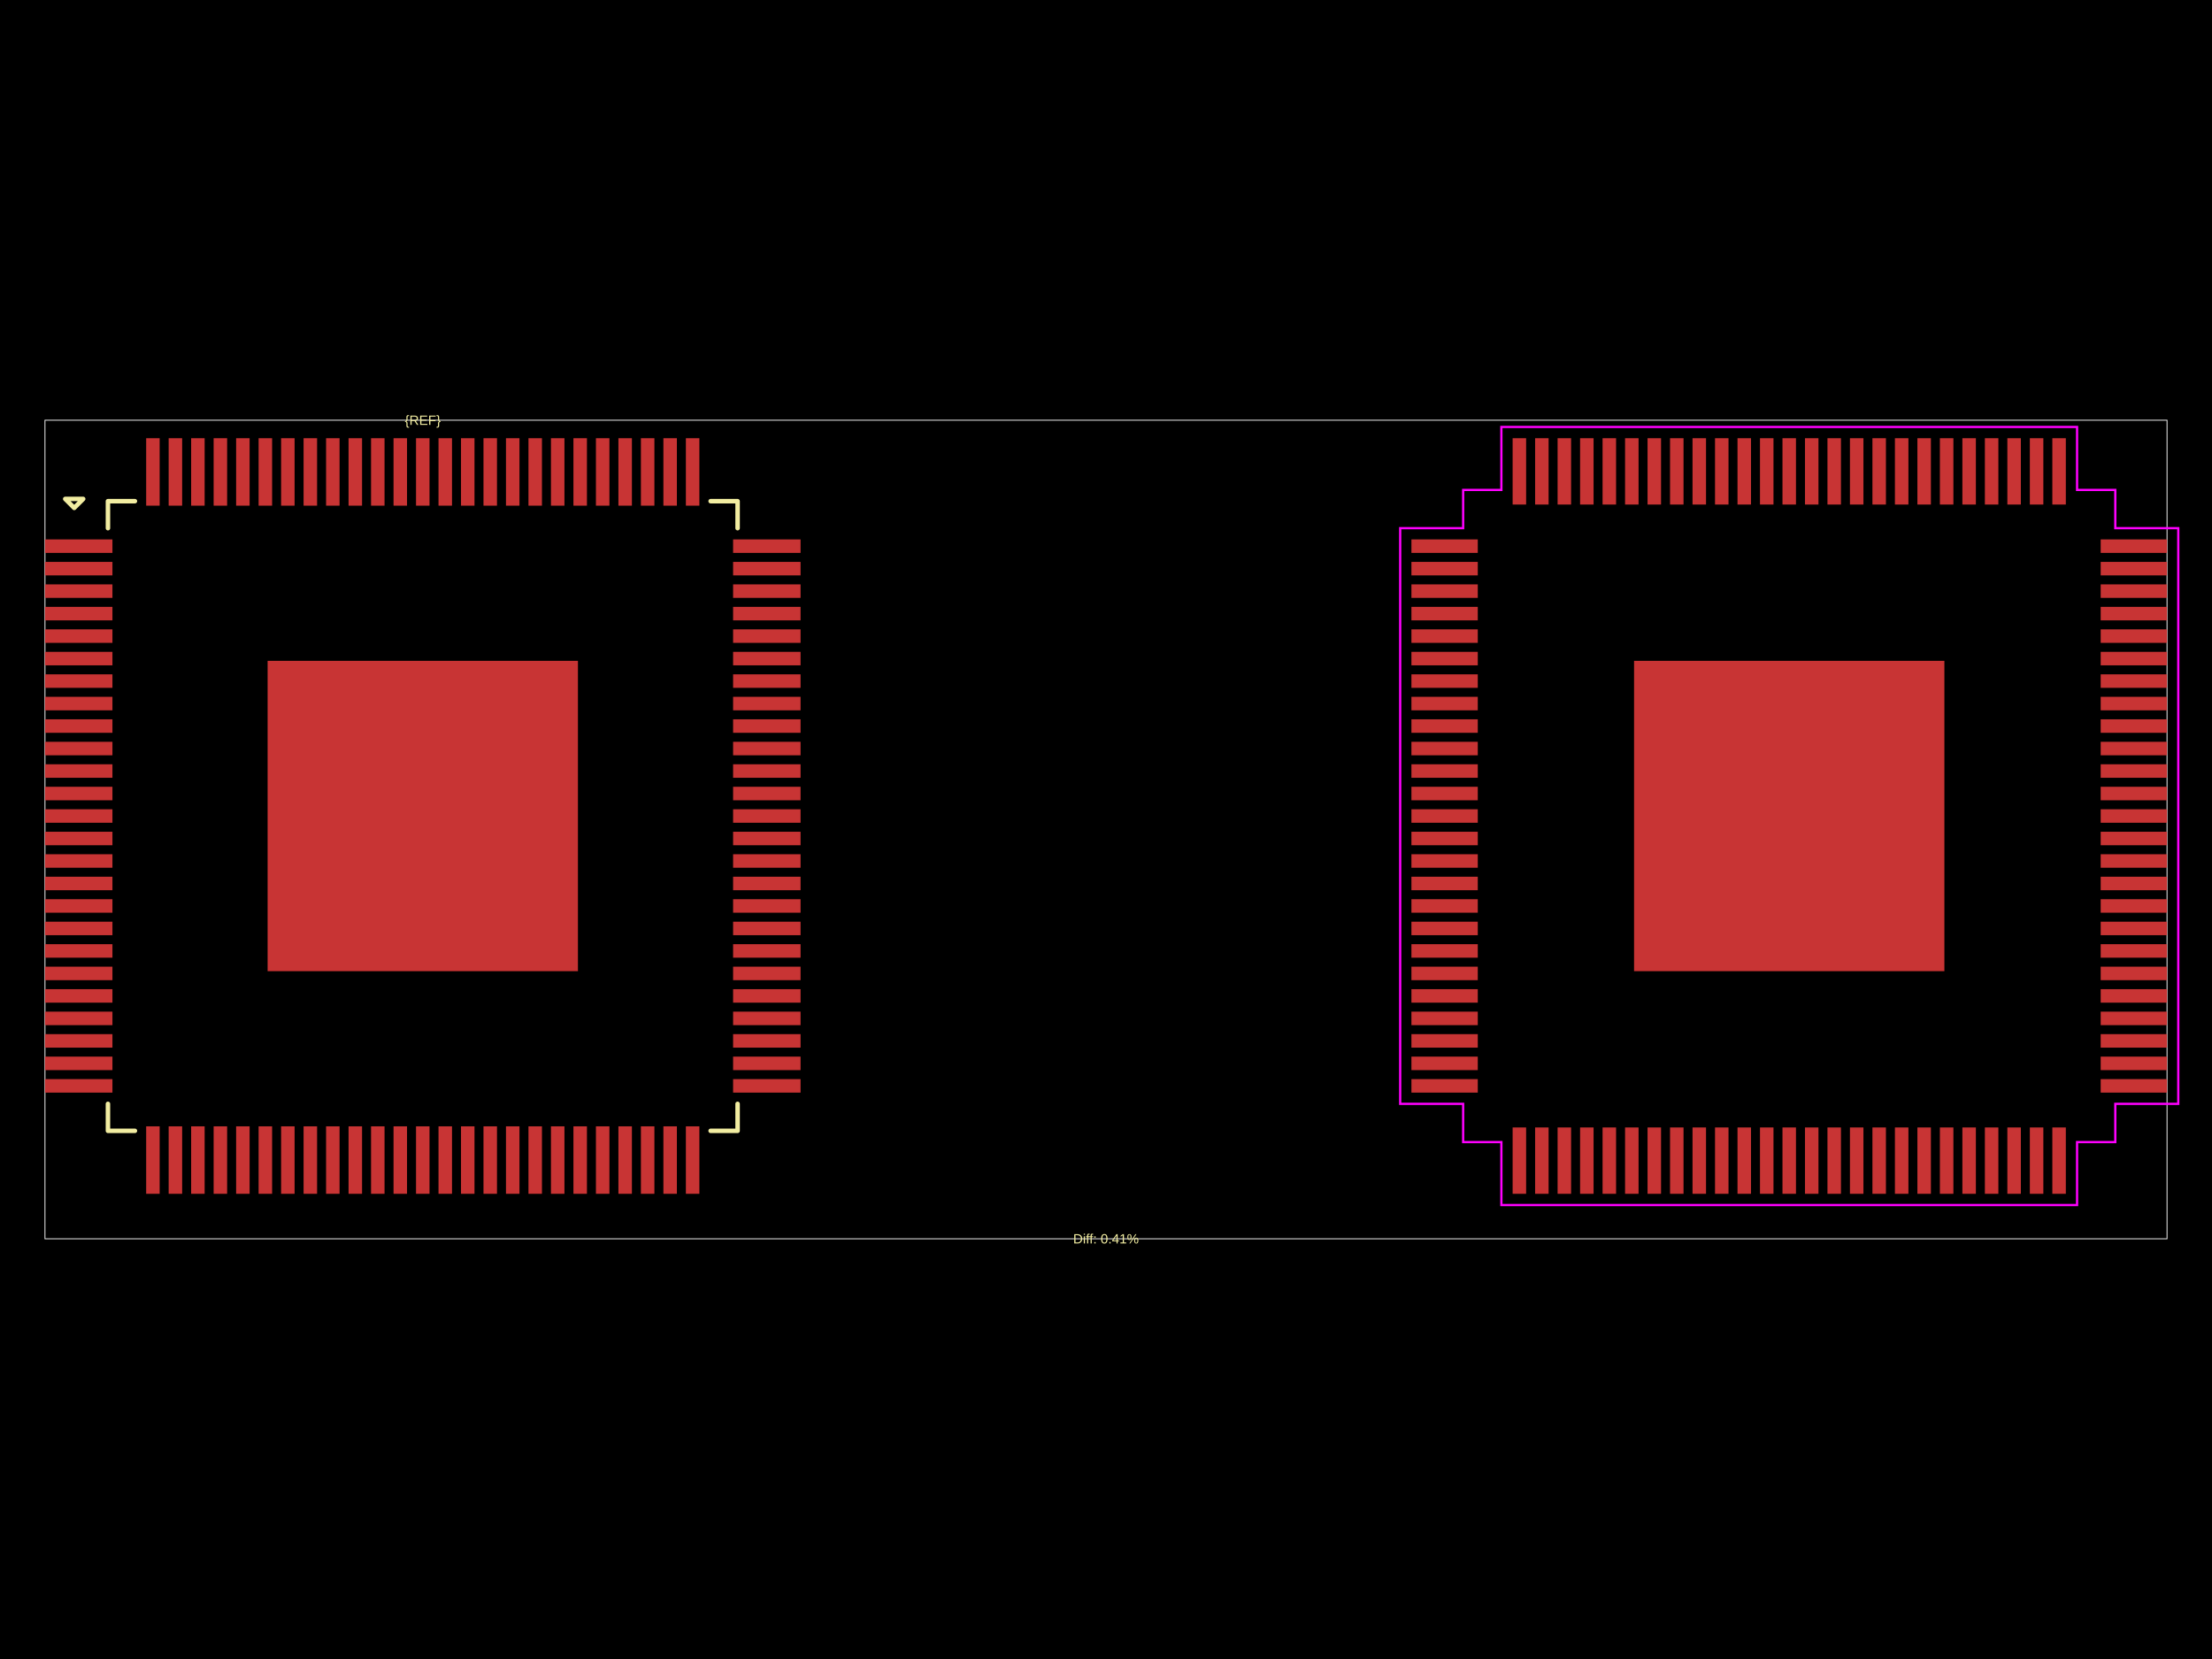
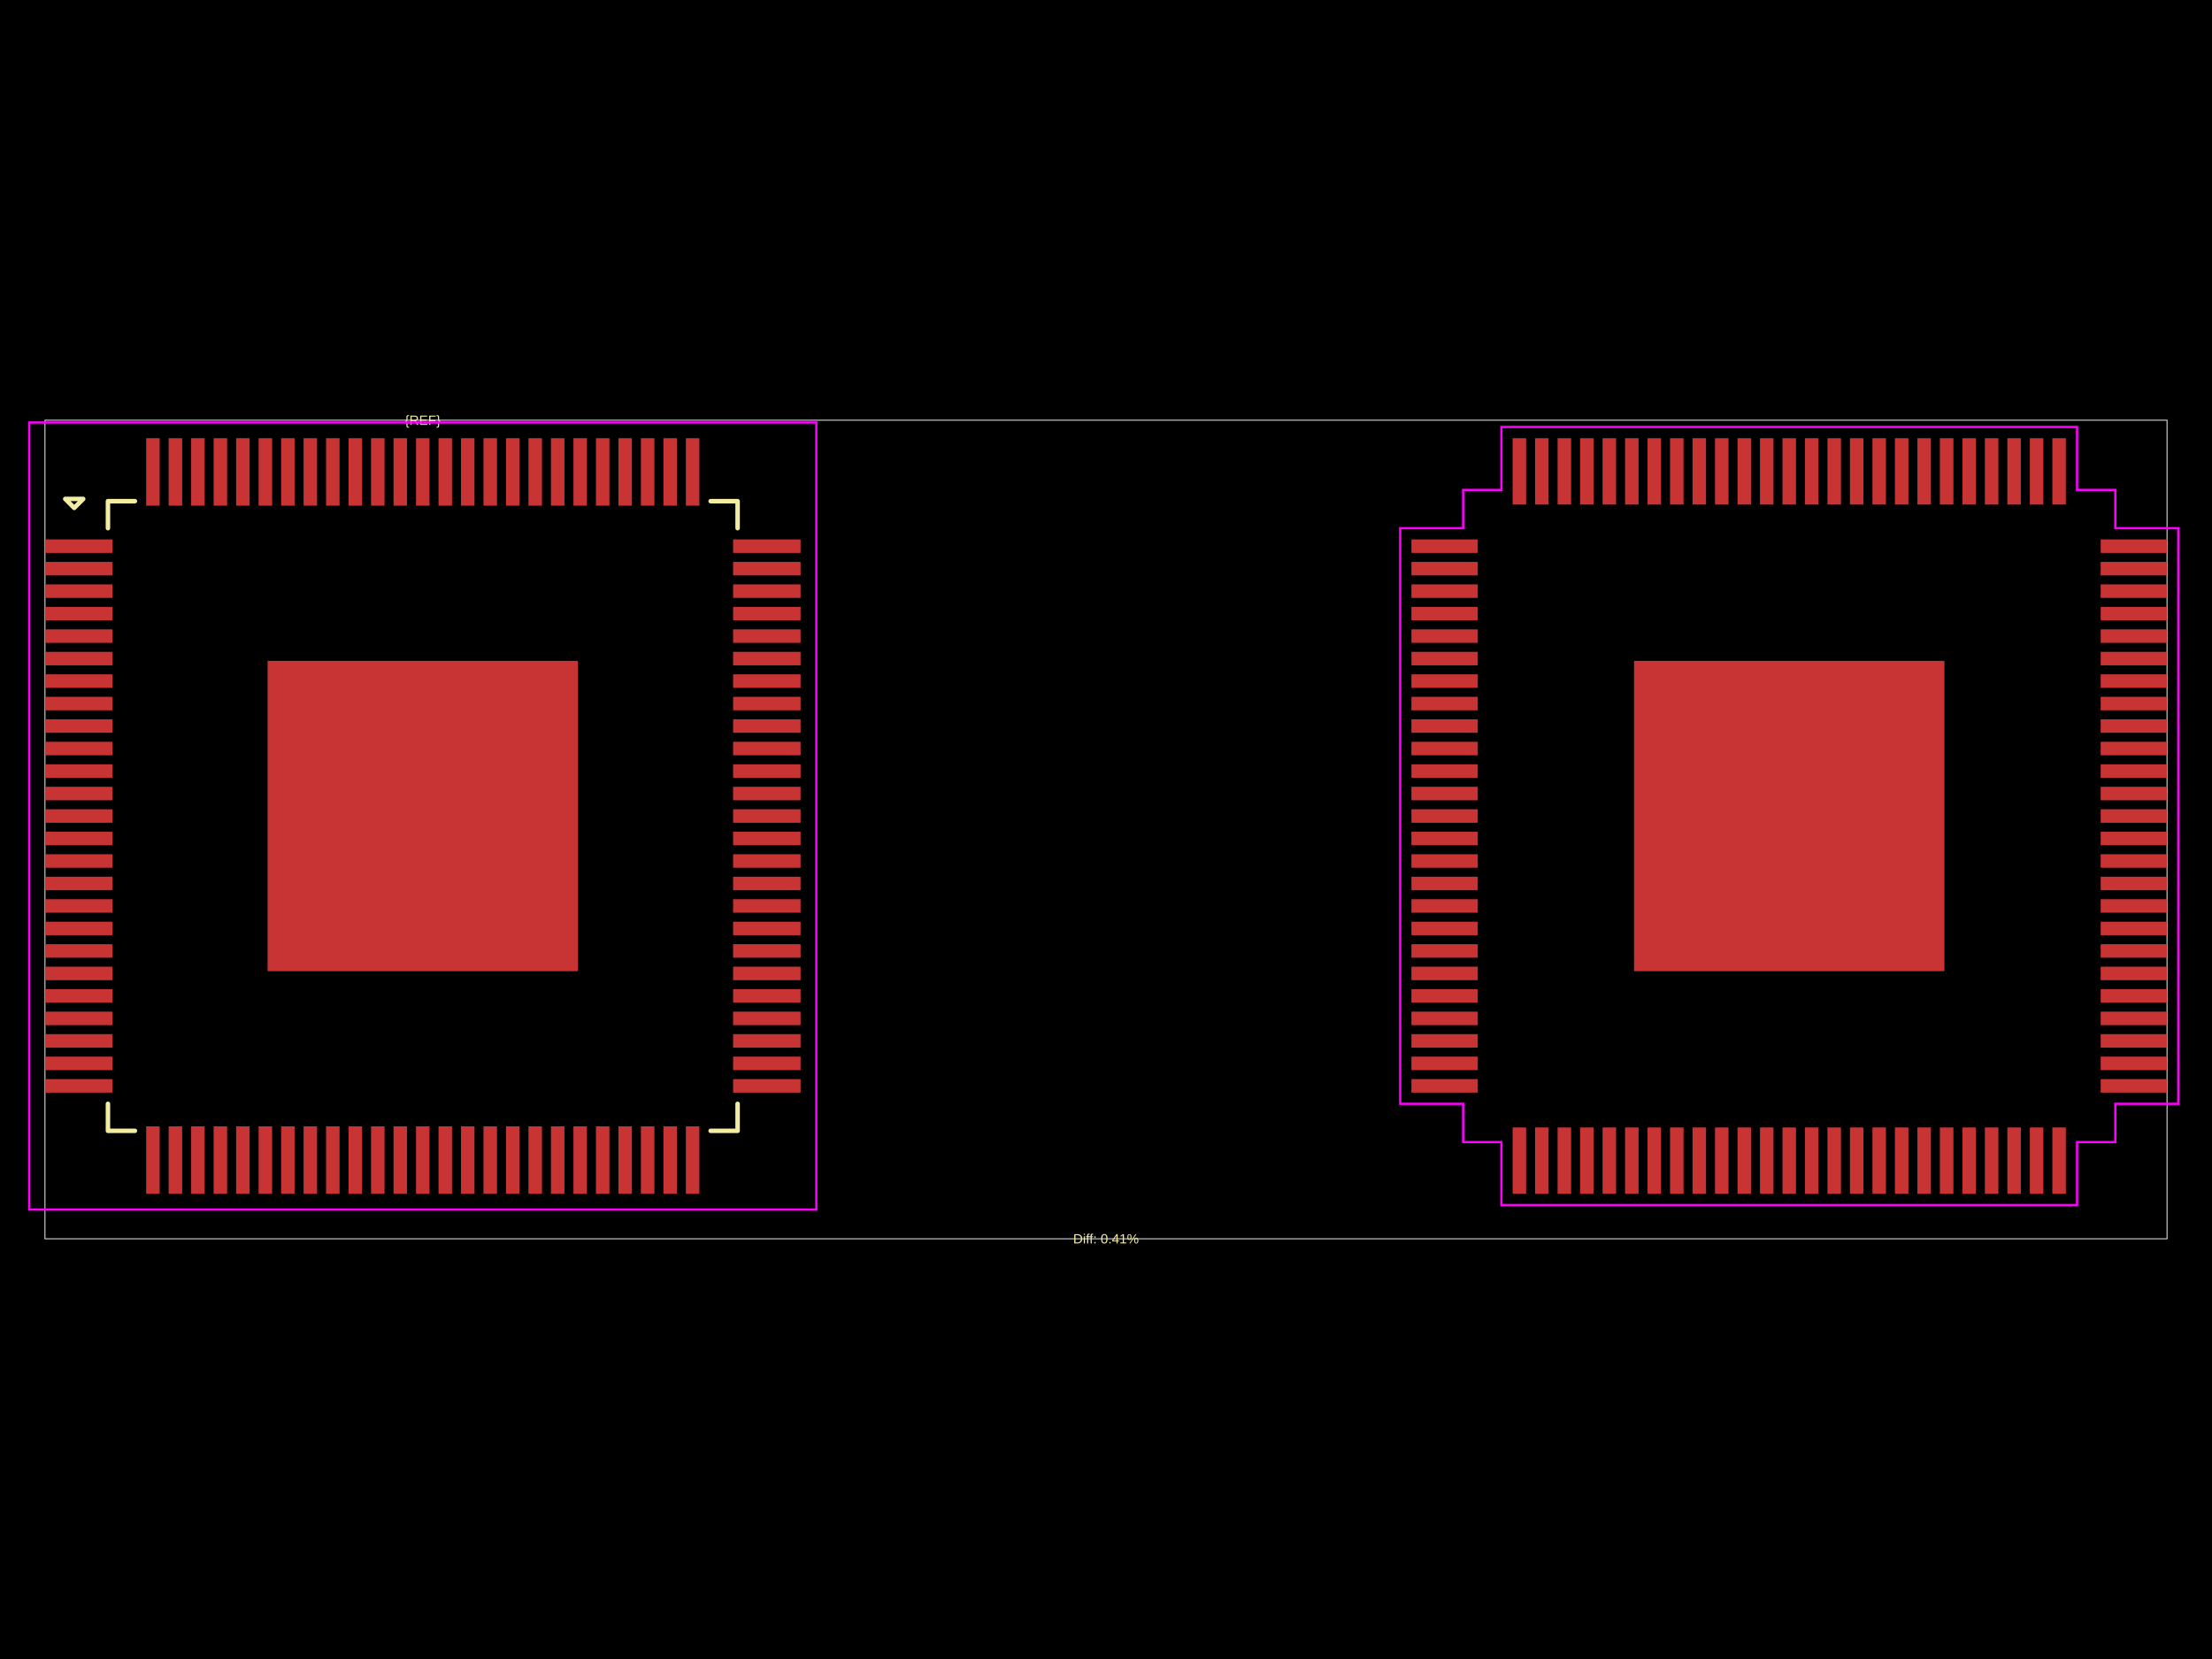
<svg xmlns="http://www.w3.org/2000/svg" width="800" height="600">
  <style />
  <rect class="boundary" x="0" y="0" fill="#000" width="800" height="600" data-type="pcb_background" data-pcb-layer="global" />
  <rect class="pcb-boundary" fill="none" stroke="#fff" stroke-width="0.3" x="16.266" y="151.978" width="767.468" height="296.043" data-type="pcb_boundary" data-pcb-layer="global" />
  <rect class="pcb-pad" fill="rgb(200, 52, 52)" x="16.266" y="195.084" width="24.399" height="4.88" data-type="pcb_smtpad" data-pcb-layer="top" />
  <rect class="pcb-pad" fill="rgb(200, 52, 52)" x="16.266" y="203.217" width="24.399" height="4.88" data-type="pcb_smtpad" data-pcb-layer="top" />
  <rect class="pcb-pad" fill="rgb(200, 52, 52)" x="16.266" y="211.35" width="24.399" height="4.88" data-type="pcb_smtpad" data-pcb-layer="top" />
  <rect class="pcb-pad" fill="rgb(200, 52, 52)" x="16.266" y="219.483" width="24.399" height="4.88" data-type="pcb_smtpad" data-pcb-layer="top" />
  <rect class="pcb-pad" fill="rgb(200, 52, 52)" x="16.266" y="227.616" width="24.399" height="4.88" data-type="pcb_smtpad" data-pcb-layer="top" />
  <rect class="pcb-pad" fill="rgb(200, 52, 52)" x="16.266" y="235.749" width="24.399" height="4.88" data-type="pcb_smtpad" data-pcb-layer="top" />
  <rect class="pcb-pad" fill="rgb(200, 52, 52)" x="16.266" y="243.882" width="24.399" height="4.88" data-type="pcb_smtpad" data-pcb-layer="top" />
  <rect class="pcb-pad" fill="rgb(200, 52, 52)" x="16.266" y="252.015" width="24.399" height="4.88" data-type="pcb_smtpad" data-pcb-layer="top" />
  <rect class="pcb-pad" fill="rgb(200, 52, 52)" x="16.266" y="260.148" width="24.399" height="4.88" data-type="pcb_smtpad" data-pcb-layer="top" />
  <rect class="pcb-pad" fill="rgb(200, 52, 52)" x="16.266" y="268.281" width="24.399" height="4.88" data-type="pcb_smtpad" data-pcb-layer="top" />
  <rect class="pcb-pad" fill="rgb(200, 52, 52)" x="16.266" y="276.414" width="24.399" height="4.88" data-type="pcb_smtpad" data-pcb-layer="top" />
  <rect class="pcb-pad" fill="rgb(200, 52, 52)" x="16.266" y="284.547" width="24.399" height="4.88" data-type="pcb_smtpad" data-pcb-layer="top" />
  <rect class="pcb-pad" fill="rgb(200, 52, 52)" x="16.266" y="292.68" width="24.399" height="4.88" data-type="pcb_smtpad" data-pcb-layer="top" />
  <rect class="pcb-pad" fill="rgb(200, 52, 52)" x="16.266" y="300.813" width="24.399" height="4.88" data-type="pcb_smtpad" data-pcb-layer="top" />
  <rect class="pcb-pad" fill="rgb(200, 52, 52)" x="16.266" y="308.946" width="24.399" height="4.88" data-type="pcb_smtpad" data-pcb-layer="top" />
  <rect class="pcb-pad" fill="rgb(200, 52, 52)" x="16.266" y="317.079" width="24.399" height="4.88" data-type="pcb_smtpad" data-pcb-layer="top" />
  <rect class="pcb-pad" fill="rgb(200, 52, 52)" x="16.266" y="325.212" width="24.399" height="4.88" data-type="pcb_smtpad" data-pcb-layer="top" />
  <rect class="pcb-pad" fill="rgb(200, 52, 52)" x="16.266" y="333.346" width="24.399" height="4.88" data-type="pcb_smtpad" data-pcb-layer="top" />
  <rect class="pcb-pad" fill="rgb(200, 52, 52)" x="16.266" y="341.479" width="24.399" height="4.88" data-type="pcb_smtpad" data-pcb-layer="top" />
  <rect class="pcb-pad" fill="rgb(200, 52, 52)" x="16.266" y="349.612" width="24.399" height="4.88" data-type="pcb_smtpad" data-pcb-layer="top" />
  <rect class="pcb-pad" fill="rgb(200, 52, 52)" x="16.266" y="357.745" width="24.399" height="4.88" data-type="pcb_smtpad" data-pcb-layer="top" />
  <rect class="pcb-pad" fill="rgb(200, 52, 52)" x="16.266" y="365.878" width="24.399" height="4.88" data-type="pcb_smtpad" data-pcb-layer="top" />
  <rect class="pcb-pad" fill="rgb(200, 52, 52)" x="16.266" y="374.011" width="24.399" height="4.88" data-type="pcb_smtpad" data-pcb-layer="top" />
  <rect class="pcb-pad" fill="rgb(200, 52, 52)" x="16.266" y="382.144" width="24.399" height="4.88" data-type="pcb_smtpad" data-pcb-layer="top" />
  <rect class="pcb-pad" fill="rgb(200, 52, 52)" x="16.266" y="390.277" width="24.399" height="4.88" data-type="pcb_smtpad" data-pcb-layer="top" />
  <rect class="pcb-pad" fill="rgb(200, 52, 52)" x="52.865" y="407.356" width="4.88" height="24.399" data-type="pcb_smtpad" data-pcb-layer="top" />
  <rect class="pcb-pad" fill="rgb(200, 52, 52)" x="60.998" y="407.356" width="4.88" height="24.399" data-type="pcb_smtpad" data-pcb-layer="top" />
  <rect class="pcb-pad" fill="rgb(200, 52, 52)" x="69.131" y="407.356" width="4.88" height="24.399" data-type="pcb_smtpad" data-pcb-layer="top" />
  <rect class="pcb-pad" fill="rgb(200, 52, 52)" x="77.264" y="407.356" width="4.88" height="24.399" data-type="pcb_smtpad" data-pcb-layer="top" />
  <rect class="pcb-pad" fill="rgb(200, 52, 52)" x="85.397" y="407.356" width="4.88" height="24.399" data-type="pcb_smtpad" data-pcb-layer="top" />
  <rect class="pcb-pad" fill="rgb(200, 52, 52)" x="93.53" y="407.356" width="4.88" height="24.399" data-type="pcb_smtpad" data-pcb-layer="top" />
  <rect class="pcb-pad" fill="rgb(200, 52, 52)" x="101.663" y="407.356" width="4.88" height="24.399" data-type="pcb_smtpad" data-pcb-layer="top" />
  <rect class="pcb-pad" fill="rgb(200, 52, 52)" x="109.796" y="407.356" width="4.88" height="24.399" data-type="pcb_smtpad" data-pcb-layer="top" />
  <rect class="pcb-pad" fill="rgb(200, 52, 52)" x="117.929" y="407.356" width="4.88" height="24.399" data-type="pcb_smtpad" data-pcb-layer="top" />
  <rect class="pcb-pad" fill="rgb(200, 52, 52)" x="126.062" y="407.356" width="4.88" height="24.399" data-type="pcb_smtpad" data-pcb-layer="top" />
  <rect class="pcb-pad" fill="rgb(200, 52, 52)" x="134.196" y="407.356" width="4.88" height="24.399" data-type="pcb_smtpad" data-pcb-layer="top" />
  <rect class="pcb-pad" fill="rgb(200, 52, 52)" x="142.329" y="407.356" width="4.88" height="24.399" data-type="pcb_smtpad" data-pcb-layer="top" />
  <rect class="pcb-pad" fill="rgb(200, 52, 52)" x="150.462" y="407.356" width="4.88" height="24.399" data-type="pcb_smtpad" data-pcb-layer="top" />
  <rect class="pcb-pad" fill="rgb(200, 52, 52)" x="158.595" y="407.356" width="4.88" height="24.399" data-type="pcb_smtpad" data-pcb-layer="top" />
  <rect class="pcb-pad" fill="rgb(200, 52, 52)" x="166.728" y="407.356" width="4.88" height="24.399" data-type="pcb_smtpad" data-pcb-layer="top" />
  <rect class="pcb-pad" fill="rgb(200, 52, 52)" x="174.861" y="407.356" width="4.88" height="24.399" data-type="pcb_smtpad" data-pcb-layer="top" />
  <rect class="pcb-pad" fill="rgb(200, 52, 52)" x="182.994" y="407.356" width="4.88" height="24.399" data-type="pcb_smtpad" data-pcb-layer="top" />
  <rect class="pcb-pad" fill="rgb(200, 52, 52)" x="191.127" y="407.356" width="4.88" height="24.399" data-type="pcb_smtpad" data-pcb-layer="top" />
  <rect class="pcb-pad" fill="rgb(200, 52, 52)" x="199.26" y="407.356" width="4.88" height="24.399" data-type="pcb_smtpad" data-pcb-layer="top" />
  <rect class="pcb-pad" fill="rgb(200, 52, 52)" x="207.393" y="407.356" width="4.88" height="24.399" data-type="pcb_smtpad" data-pcb-layer="top" />
  <rect class="pcb-pad" fill="rgb(200, 52, 52)" x="215.526" y="407.356" width="4.88" height="24.399" data-type="pcb_smtpad" data-pcb-layer="top" />
  <rect class="pcb-pad" fill="rgb(200, 52, 52)" x="223.659" y="407.356" width="4.88" height="24.399" data-type="pcb_smtpad" data-pcb-layer="top" />
  <rect class="pcb-pad" fill="rgb(200, 52, 52)" x="231.792" y="407.356" width="4.88" height="24.399" data-type="pcb_smtpad" data-pcb-layer="top" />
  <rect class="pcb-pad" fill="rgb(200, 52, 52)" x="239.925" y="407.356" width="4.88" height="24.399" data-type="pcb_smtpad" data-pcb-layer="top" />
  <rect class="pcb-pad" fill="rgb(200, 52, 52)" x="248.058" y="407.356" width="4.88" height="24.399" data-type="pcb_smtpad" data-pcb-layer="top" />
  <rect class="pcb-pad" fill="rgb(200, 52, 52)" x="265.138" y="390.277" width="24.399" height="4.88" data-type="pcb_smtpad" data-pcb-layer="top" />
  <rect class="pcb-pad" fill="rgb(200, 52, 52)" x="265.138" y="382.144" width="24.399" height="4.88" data-type="pcb_smtpad" data-pcb-layer="top" />
  <rect class="pcb-pad" fill="rgb(200, 52, 52)" x="265.138" y="374.011" width="24.399" height="4.88" data-type="pcb_smtpad" data-pcb-layer="top" />
  <rect class="pcb-pad" fill="rgb(200, 52, 52)" x="265.138" y="365.878" width="24.399" height="4.88" data-type="pcb_smtpad" data-pcb-layer="top" />
  <rect class="pcb-pad" fill="rgb(200, 52, 52)" x="265.138" y="357.745" width="24.399" height="4.88" data-type="pcb_smtpad" data-pcb-layer="top" />
  <rect class="pcb-pad" fill="rgb(200, 52, 52)" x="265.138" y="349.612" width="24.399" height="4.88" data-type="pcb_smtpad" data-pcb-layer="top" />
  <rect class="pcb-pad" fill="rgb(200, 52, 52)" x="265.138" y="341.479" width="24.399" height="4.88" data-type="pcb_smtpad" data-pcb-layer="top" />
  <rect class="pcb-pad" fill="rgb(200, 52, 52)" x="265.138" y="333.346" width="24.399" height="4.88" data-type="pcb_smtpad" data-pcb-layer="top" />
  <rect class="pcb-pad" fill="rgb(200, 52, 52)" x="265.138" y="325.212" width="24.399" height="4.88" data-type="pcb_smtpad" data-pcb-layer="top" />
  <rect class="pcb-pad" fill="rgb(200, 52, 52)" x="265.138" y="317.079" width="24.399" height="4.88" data-type="pcb_smtpad" data-pcb-layer="top" />
  <rect class="pcb-pad" fill="rgb(200, 52, 52)" x="265.138" y="308.946" width="24.399" height="4.88" data-type="pcb_smtpad" data-pcb-layer="top" />
  <rect class="pcb-pad" fill="rgb(200, 52, 52)" x="265.138" y="300.813" width="24.399" height="4.88" data-type="pcb_smtpad" data-pcb-layer="top" />
  <rect class="pcb-pad" fill="rgb(200, 52, 52)" x="265.138" y="292.68" width="24.399" height="4.88" data-type="pcb_smtpad" data-pcb-layer="top" />
  <rect class="pcb-pad" fill="rgb(200, 52, 52)" x="265.138" y="284.547" width="24.399" height="4.88" data-type="pcb_smtpad" data-pcb-layer="top" />
  <rect class="pcb-pad" fill="rgb(200, 52, 52)" x="265.138" y="276.414" width="24.399" height="4.88" data-type="pcb_smtpad" data-pcb-layer="top" />
  <rect class="pcb-pad" fill="rgb(200, 52, 52)" x="265.138" y="268.281" width="24.399" height="4.88" data-type="pcb_smtpad" data-pcb-layer="top" />
  <rect class="pcb-pad" fill="rgb(200, 52, 52)" x="265.138" y="260.148" width="24.399" height="4.88" data-type="pcb_smtpad" data-pcb-layer="top" />
  <rect class="pcb-pad" fill="rgb(200, 52, 52)" x="265.138" y="252.015" width="24.399" height="4.88" data-type="pcb_smtpad" data-pcb-layer="top" />
  <rect class="pcb-pad" fill="rgb(200, 52, 52)" x="265.138" y="243.882" width="24.399" height="4.88" data-type="pcb_smtpad" data-pcb-layer="top" />
  <rect class="pcb-pad" fill="rgb(200, 52, 52)" x="265.138" y="235.749" width="24.399" height="4.88" data-type="pcb_smtpad" data-pcb-layer="top" />
  <rect class="pcb-pad" fill="rgb(200, 52, 52)" x="265.138" y="227.616" width="24.399" height="4.88" data-type="pcb_smtpad" data-pcb-layer="top" />
  <rect class="pcb-pad" fill="rgb(200, 52, 52)" x="265.138" y="219.483" width="24.399" height="4.88" data-type="pcb_smtpad" data-pcb-layer="top" />
  <rect class="pcb-pad" fill="rgb(200, 52, 52)" x="265.138" y="211.35" width="24.399" height="4.88" data-type="pcb_smtpad" data-pcb-layer="top" />
  <rect class="pcb-pad" fill="rgb(200, 52, 52)" x="265.138" y="203.217" width="24.399" height="4.88" data-type="pcb_smtpad" data-pcb-layer="top" />
  <rect class="pcb-pad" fill="rgb(200, 52, 52)" x="265.138" y="195.084" width="24.399" height="4.88" data-type="pcb_smtpad" data-pcb-layer="top" />
  <rect class="pcb-pad" fill="rgb(200, 52, 52)" x="248.058" y="158.485" width="4.88" height="24.399" data-type="pcb_smtpad" data-pcb-layer="top" />
  <rect class="pcb-pad" fill="rgb(200, 52, 52)" x="239.925" y="158.485" width="4.88" height="24.399" data-type="pcb_smtpad" data-pcb-layer="top" />
  <rect class="pcb-pad" fill="rgb(200, 52, 52)" x="231.792" y="158.485" width="4.88" height="24.399" data-type="pcb_smtpad" data-pcb-layer="top" />
  <rect class="pcb-pad" fill="rgb(200, 52, 52)" x="223.659" y="158.485" width="4.88" height="24.399" data-type="pcb_smtpad" data-pcb-layer="top" />
  <rect class="pcb-pad" fill="rgb(200, 52, 52)" x="215.526" y="158.485" width="4.88" height="24.399" data-type="pcb_smtpad" data-pcb-layer="top" />
  <rect class="pcb-pad" fill="rgb(200, 52, 52)" x="207.393" y="158.485" width="4.88" height="24.399" data-type="pcb_smtpad" data-pcb-layer="top" />
  <rect class="pcb-pad" fill="rgb(200, 52, 52)" x="199.26" y="158.485" width="4.88" height="24.399" data-type="pcb_smtpad" data-pcb-layer="top" />
  <rect class="pcb-pad" fill="rgb(200, 52, 52)" x="191.127" y="158.485" width="4.88" height="24.399" data-type="pcb_smtpad" data-pcb-layer="top" />
  <rect class="pcb-pad" fill="rgb(200, 52, 52)" x="182.994" y="158.485" width="4.88" height="24.399" data-type="pcb_smtpad" data-pcb-layer="top" />
  <rect class="pcb-pad" fill="rgb(200, 52, 52)" x="174.861" y="158.485" width="4.88" height="24.399" data-type="pcb_smtpad" data-pcb-layer="top" />
  <rect class="pcb-pad" fill="rgb(200, 52, 52)" x="166.728" y="158.485" width="4.88" height="24.399" data-type="pcb_smtpad" data-pcb-layer="top" />
  <rect class="pcb-pad" fill="rgb(200, 52, 52)" x="158.595" y="158.485" width="4.88" height="24.399" data-type="pcb_smtpad" data-pcb-layer="top" />
  <rect class="pcb-pad" fill="rgb(200, 52, 52)" x="150.462" y="158.485" width="4.88" height="24.399" data-type="pcb_smtpad" data-pcb-layer="top" />
  <rect class="pcb-pad" fill="rgb(200, 52, 52)" x="142.329" y="158.485" width="4.88" height="24.399" data-type="pcb_smtpad" data-pcb-layer="top" />
  <rect class="pcb-pad" fill="rgb(200, 52, 52)" x="134.196" y="158.485" width="4.88" height="24.399" data-type="pcb_smtpad" data-pcb-layer="top" />
  <rect class="pcb-pad" fill="rgb(200, 52, 52)" x="126.062" y="158.485" width="4.88" height="24.399" data-type="pcb_smtpad" data-pcb-layer="top" />
  <rect class="pcb-pad" fill="rgb(200, 52, 52)" x="117.929" y="158.485" width="4.88" height="24.399" data-type="pcb_smtpad" data-pcb-layer="top" />
  <rect class="pcb-pad" fill="rgb(200, 52, 52)" x="109.796" y="158.485" width="4.88" height="24.399" data-type="pcb_smtpad" data-pcb-layer="top" />
  <rect class="pcb-pad" fill="rgb(200, 52, 52)" x="101.663" y="158.485" width="4.88" height="24.399" data-type="pcb_smtpad" data-pcb-layer="top" />
  <rect class="pcb-pad" fill="rgb(200, 52, 52)" x="93.53" y="158.485" width="4.88" height="24.399" data-type="pcb_smtpad" data-pcb-layer="top" />
  <rect class="pcb-pad" fill="rgb(200, 52, 52)" x="85.397" y="158.485" width="4.88" height="24.399" data-type="pcb_smtpad" data-pcb-layer="top" />
  <rect class="pcb-pad" fill="rgb(200, 52, 52)" x="77.264" y="158.485" width="4.88" height="24.399" data-type="pcb_smtpad" data-pcb-layer="top" />
  <rect class="pcb-pad" fill="rgb(200, 52, 52)" x="69.131" y="158.485" width="4.88" height="24.399" data-type="pcb_smtpad" data-pcb-layer="top" />
  <rect class="pcb-pad" fill="rgb(200, 52, 52)" x="60.998" y="158.485" width="4.88" height="24.399" data-type="pcb_smtpad" data-pcb-layer="top" />
  <rect class="pcb-pad" fill="rgb(200, 52, 52)" x="52.865" y="158.485" width="4.88" height="24.399" data-type="pcb_smtpad" data-pcb-layer="top" />
  <rect class="pcb-pad" fill="rgb(200, 52, 52)" x="96.783" y="239.002" width="112.236" height="112.236" data-type="pcb_smtpad" data-pcb-layer="top" />
  <rect class="pcb-pad" fill="rgb(200, 52, 52)" x="510.463" y="195.084" width="23.993" height="4.88" data-type="pcb_smtpad" data-pcb-layer="top" />
  <rect class="pcb-pad" fill="rgb(200, 52, 52)" x="510.463" y="203.217" width="23.993" height="4.88" data-type="pcb_smtpad" data-pcb-layer="top" />
  <rect class="pcb-pad" fill="rgb(200, 52, 52)" x="510.463" y="211.35" width="23.993" height="4.88" data-type="pcb_smtpad" data-pcb-layer="top" />
  <rect class="pcb-pad" fill="rgb(200, 52, 52)" x="510.463" y="219.483" width="23.993" height="4.88" data-type="pcb_smtpad" data-pcb-layer="top" />
  <rect class="pcb-pad" fill="rgb(200, 52, 52)" x="510.463" y="227.616" width="23.993" height="4.88" data-type="pcb_smtpad" data-pcb-layer="top" />
  <rect class="pcb-pad" fill="rgb(200, 52, 52)" x="510.463" y="235.749" width="23.993" height="4.88" data-type="pcb_smtpad" data-pcb-layer="top" />
  <rect class="pcb-pad" fill="rgb(200, 52, 52)" x="510.463" y="243.882" width="23.993" height="4.88" data-type="pcb_smtpad" data-pcb-layer="top" />
  <rect class="pcb-pad" fill="rgb(200, 52, 52)" x="510.463" y="252.015" width="23.993" height="4.88" data-type="pcb_smtpad" data-pcb-layer="top" />
  <rect class="pcb-pad" fill="rgb(200, 52, 52)" x="510.463" y="260.148" width="23.993" height="4.88" data-type="pcb_smtpad" data-pcb-layer="top" />
  <rect class="pcb-pad" fill="rgb(200, 52, 52)" x="510.463" y="268.281" width="23.993" height="4.88" data-type="pcb_smtpad" data-pcb-layer="top" />
  <rect class="pcb-pad" fill="rgb(200, 52, 52)" x="510.463" y="276.414" width="23.993" height="4.88" data-type="pcb_smtpad" data-pcb-layer="top" />
  <rect class="pcb-pad" fill="rgb(200, 52, 52)" x="510.463" y="284.547" width="23.993" height="4.88" data-type="pcb_smtpad" data-pcb-layer="top" />
  <rect class="pcb-pad" fill="rgb(200, 52, 52)" x="510.463" y="292.68" width="23.993" height="4.88" data-type="pcb_smtpad" data-pcb-layer="top" />
  <rect class="pcb-pad" fill="rgb(200, 52, 52)" x="510.463" y="300.813" width="23.993" height="4.88" data-type="pcb_smtpad" data-pcb-layer="top" />
  <rect class="pcb-pad" fill="rgb(200, 52, 52)" x="510.463" y="308.946" width="23.993" height="4.88" data-type="pcb_smtpad" data-pcb-layer="top" />
  <rect class="pcb-pad" fill="rgb(200, 52, 52)" x="510.463" y="317.079" width="23.993" height="4.88" data-type="pcb_smtpad" data-pcb-layer="top" />
  <rect class="pcb-pad" fill="rgb(200, 52, 52)" x="510.463" y="325.212" width="23.993" height="4.88" data-type="pcb_smtpad" data-pcb-layer="top" />
  <rect class="pcb-pad" fill="rgb(200, 52, 52)" x="510.463" y="333.346" width="23.993" height="4.88" data-type="pcb_smtpad" data-pcb-layer="top" />
  <rect class="pcb-pad" fill="rgb(200, 52, 52)" x="510.463" y="341.479" width="23.993" height="4.88" data-type="pcb_smtpad" data-pcb-layer="top" />
  <rect class="pcb-pad" fill="rgb(200, 52, 52)" x="510.463" y="349.612" width="23.993" height="4.88" data-type="pcb_smtpad" data-pcb-layer="top" />
  <rect class="pcb-pad" fill="rgb(200, 52, 52)" x="510.463" y="357.745" width="23.993" height="4.88" data-type="pcb_smtpad" data-pcb-layer="top" />
  <rect class="pcb-pad" fill="rgb(200, 52, 52)" x="510.463" y="365.878" width="23.993" height="4.88" data-type="pcb_smtpad" data-pcb-layer="top" />
  <rect class="pcb-pad" fill="rgb(200, 52, 52)" x="510.463" y="374.011" width="23.993" height="4.88" data-type="pcb_smtpad" data-pcb-layer="top" />
  <rect class="pcb-pad" fill="rgb(200, 52, 52)" x="510.463" y="382.144" width="23.993" height="4.88" data-type="pcb_smtpad" data-pcb-layer="top" />
  <rect class="pcb-pad" fill="rgb(200, 52, 52)" x="510.463" y="390.277" width="23.993" height="4.88" data-type="pcb_smtpad" data-pcb-layer="top" />
  <rect class="pcb-pad" fill="rgb(200, 52, 52)" x="547.062" y="407.763" width="4.88" height="23.993" data-type="pcb_smtpad" data-pcb-layer="top" />
  <rect class="pcb-pad" fill="rgb(200, 52, 52)" x="555.195" y="407.763" width="4.88" height="23.993" data-type="pcb_smtpad" data-pcb-layer="top" />
  <rect class="pcb-pad" fill="rgb(200, 52, 52)" x="563.328" y="407.763" width="4.88" height="23.993" data-type="pcb_smtpad" data-pcb-layer="top" />
  <rect class="pcb-pad" fill="rgb(200, 52, 52)" x="571.461" y="407.763" width="4.88" height="23.993" data-type="pcb_smtpad" data-pcb-layer="top" />
  <rect class="pcb-pad" fill="rgb(200, 52, 52)" x="579.594" y="407.763" width="4.88" height="23.993" data-type="pcb_smtpad" data-pcb-layer="top" />
  <rect class="pcb-pad" fill="rgb(200, 52, 52)" x="587.727" y="407.763" width="4.88" height="23.993" data-type="pcb_smtpad" data-pcb-layer="top" />
  <rect class="pcb-pad" fill="rgb(200, 52, 52)" x="595.86" y="407.763" width="4.88" height="23.993" data-type="pcb_smtpad" data-pcb-layer="top" />
  <rect class="pcb-pad" fill="rgb(200, 52, 52)" x="603.993" y="407.763" width="4.88" height="23.993" data-type="pcb_smtpad" data-pcb-layer="top" />
  <rect class="pcb-pad" fill="rgb(200, 52, 52)" x="612.126" y="407.763" width="4.88" height="23.993" data-type="pcb_smtpad" data-pcb-layer="top" />
  <rect class="pcb-pad" fill="rgb(200, 52, 52)" x="620.259" y="407.763" width="4.88" height="23.993" data-type="pcb_smtpad" data-pcb-layer="top" />
  <rect class="pcb-pad" fill="rgb(200, 52, 52)" x="628.392" y="407.763" width="4.88" height="23.993" data-type="pcb_smtpad" data-pcb-layer="top" />
  <rect class="pcb-pad" fill="rgb(200, 52, 52)" x="636.525" y="407.763" width="4.88" height="23.993" data-type="pcb_smtpad" data-pcb-layer="top" />
  <rect class="pcb-pad" fill="rgb(200, 52, 52)" x="644.659" y="407.763" width="4.88" height="23.993" data-type="pcb_smtpad" data-pcb-layer="top" />
  <rect class="pcb-pad" fill="rgb(200, 52, 52)" x="652.792" y="407.763" width="4.88" height="23.993" data-type="pcb_smtpad" data-pcb-layer="top" />
  <rect class="pcb-pad" fill="rgb(200, 52, 52)" x="660.925" y="407.763" width="4.88" height="23.993" data-type="pcb_smtpad" data-pcb-layer="top" />
  <rect class="pcb-pad" fill="rgb(200, 52, 52)" x="669.058" y="407.763" width="4.88" height="23.993" data-type="pcb_smtpad" data-pcb-layer="top" />
  <rect class="pcb-pad" fill="rgb(200, 52, 52)" x="677.191" y="407.763" width="4.88" height="23.993" data-type="pcb_smtpad" data-pcb-layer="top" />
  <rect class="pcb-pad" fill="rgb(200, 52, 52)" x="685.324" y="407.763" width="4.88" height="23.993" data-type="pcb_smtpad" data-pcb-layer="top" />
  <rect class="pcb-pad" fill="rgb(200, 52, 52)" x="693.457" y="407.763" width="4.88" height="23.993" data-type="pcb_smtpad" data-pcb-layer="top" />
  <rect class="pcb-pad" fill="rgb(200, 52, 52)" x="701.59" y="407.763" width="4.88" height="23.993" data-type="pcb_smtpad" data-pcb-layer="top" />
  <rect class="pcb-pad" fill="rgb(200, 52, 52)" x="709.723" y="407.763" width="4.88" height="23.993" data-type="pcb_smtpad" data-pcb-layer="top" />
  <rect class="pcb-pad" fill="rgb(200, 52, 52)" x="717.856" y="407.763" width="4.88" height="23.993" data-type="pcb_smtpad" data-pcb-layer="top" />
  <rect class="pcb-pad" fill="rgb(200, 52, 52)" x="725.989" y="407.763" width="4.88" height="23.993" data-type="pcb_smtpad" data-pcb-layer="top" />
  <rect class="pcb-pad" fill="rgb(200, 52, 52)" x="734.122" y="407.763" width="4.88" height="23.993" data-type="pcb_smtpad" data-pcb-layer="top" />
  <rect class="pcb-pad" fill="rgb(200, 52, 52)" x="742.255" y="407.763" width="4.88" height="23.993" data-type="pcb_smtpad" data-pcb-layer="top" />
  <rect class="pcb-pad" fill="rgb(200, 52, 52)" x="759.741" y="390.277" width="23.993" height="4.88" data-type="pcb_smtpad" data-pcb-layer="top" />
  <rect class="pcb-pad" fill="rgb(200, 52, 52)" x="759.741" y="382.144" width="23.993" height="4.88" data-type="pcb_smtpad" data-pcb-layer="top" />
  <rect class="pcb-pad" fill="rgb(200, 52, 52)" x="759.741" y="374.011" width="23.993" height="4.88" data-type="pcb_smtpad" data-pcb-layer="top" />
  <rect class="pcb-pad" fill="rgb(200, 52, 52)" x="759.741" y="365.878" width="23.993" height="4.88" data-type="pcb_smtpad" data-pcb-layer="top" />
  <rect class="pcb-pad" fill="rgb(200, 52, 52)" x="759.741" y="357.745" width="23.993" height="4.88" data-type="pcb_smtpad" data-pcb-layer="top" />
  <rect class="pcb-pad" fill="rgb(200, 52, 52)" x="759.741" y="349.612" width="23.993" height="4.88" data-type="pcb_smtpad" data-pcb-layer="top" />
  <rect class="pcb-pad" fill="rgb(200, 52, 52)" x="759.741" y="341.479" width="23.993" height="4.88" data-type="pcb_smtpad" data-pcb-layer="top" />
  <rect class="pcb-pad" fill="rgb(200, 52, 52)" x="759.741" y="333.346" width="23.993" height="4.88" data-type="pcb_smtpad" data-pcb-layer="top" />
  <rect class="pcb-pad" fill="rgb(200, 52, 52)" x="759.741" y="325.212" width="23.993" height="4.88" data-type="pcb_smtpad" data-pcb-layer="top" />
  <rect class="pcb-pad" fill="rgb(200, 52, 52)" x="759.741" y="317.079" width="23.993" height="4.88" data-type="pcb_smtpad" data-pcb-layer="top" />
  <rect class="pcb-pad" fill="rgb(200, 52, 52)" x="759.741" y="308.946" width="23.993" height="4.88" data-type="pcb_smtpad" data-pcb-layer="top" />
  <rect class="pcb-pad" fill="rgb(200, 52, 52)" x="759.741" y="300.813" width="23.993" height="4.88" data-type="pcb_smtpad" data-pcb-layer="top" />
  <rect class="pcb-pad" fill="rgb(200, 52, 52)" x="759.741" y="292.68" width="23.993" height="4.88" data-type="pcb_smtpad" data-pcb-layer="top" />
  <rect class="pcb-pad" fill="rgb(200, 52, 52)" x="759.741" y="284.547" width="23.993" height="4.88" data-type="pcb_smtpad" data-pcb-layer="top" />
  <rect class="pcb-pad" fill="rgb(200, 52, 52)" x="759.741" y="276.414" width="23.993" height="4.88" data-type="pcb_smtpad" data-pcb-layer="top" />
  <rect class="pcb-pad" fill="rgb(200, 52, 52)" x="759.741" y="268.281" width="23.993" height="4.88" data-type="pcb_smtpad" data-pcb-layer="top" />
  <rect class="pcb-pad" fill="rgb(200, 52, 52)" x="759.741" y="260.148" width="23.993" height="4.88" data-type="pcb_smtpad" data-pcb-layer="top" />
  <rect class="pcb-pad" fill="rgb(200, 52, 52)" x="759.741" y="252.015" width="23.993" height="4.88" data-type="pcb_smtpad" data-pcb-layer="top" />
  <rect class="pcb-pad" fill="rgb(200, 52, 52)" x="759.741" y="243.882" width="23.993" height="4.88" data-type="pcb_smtpad" data-pcb-layer="top" />
  <rect class="pcb-pad" fill="rgb(200, 52, 52)" x="759.741" y="235.749" width="23.993" height="4.88" data-type="pcb_smtpad" data-pcb-layer="top" />
  <rect class="pcb-pad" fill="rgb(200, 52, 52)" x="759.741" y="227.616" width="23.993" height="4.88" data-type="pcb_smtpad" data-pcb-layer="top" />
  <rect class="pcb-pad" fill="rgb(200, 52, 52)" x="759.741" y="219.483" width="23.993" height="4.88" data-type="pcb_smtpad" data-pcb-layer="top" />
  <rect class="pcb-pad" fill="rgb(200, 52, 52)" x="759.741" y="211.35" width="23.993" height="4.88" data-type="pcb_smtpad" data-pcb-layer="top" />
  <rect class="pcb-pad" fill="rgb(200, 52, 52)" x="759.741" y="203.217" width="23.993" height="4.88" data-type="pcb_smtpad" data-pcb-layer="top" />
  <rect class="pcb-pad" fill="rgb(200, 52, 52)" x="759.741" y="195.084" width="23.993" height="4.88" data-type="pcb_smtpad" data-pcb-layer="top" />
  <rect class="pcb-pad" fill="rgb(200, 52, 52)" x="742.255" y="158.485" width="4.88" height="23.993" data-type="pcb_smtpad" data-pcb-layer="top" />
  <rect class="pcb-pad" fill="rgb(200, 52, 52)" x="734.122" y="158.485" width="4.88" height="23.993" data-type="pcb_smtpad" data-pcb-layer="top" />
  <rect class="pcb-pad" fill="rgb(200, 52, 52)" x="725.989" y="158.485" width="4.88" height="23.993" data-type="pcb_smtpad" data-pcb-layer="top" />
  <rect class="pcb-pad" fill="rgb(200, 52, 52)" x="717.856" y="158.485" width="4.88" height="23.993" data-type="pcb_smtpad" data-pcb-layer="top" />
  <rect class="pcb-pad" fill="rgb(200, 52, 52)" x="709.723" y="158.485" width="4.88" height="23.993" data-type="pcb_smtpad" data-pcb-layer="top" />
  <rect class="pcb-pad" fill="rgb(200, 52, 52)" x="701.59" y="158.485" width="4.88" height="23.993" data-type="pcb_smtpad" data-pcb-layer="top" />
  <rect class="pcb-pad" fill="rgb(200, 52, 52)" x="693.457" y="158.485" width="4.88" height="23.993" data-type="pcb_smtpad" data-pcb-layer="top" />
  <rect class="pcb-pad" fill="rgb(200, 52, 52)" x="685.324" y="158.485" width="4.88" height="23.993" data-type="pcb_smtpad" data-pcb-layer="top" />
  <rect class="pcb-pad" fill="rgb(200, 52, 52)" x="677.191" y="158.485" width="4.88" height="23.993" data-type="pcb_smtpad" data-pcb-layer="top" />
  <rect class="pcb-pad" fill="rgb(200, 52, 52)" x="669.058" y="158.485" width="4.88" height="23.993" data-type="pcb_smtpad" data-pcb-layer="top" />
  <rect class="pcb-pad" fill="rgb(200, 52, 52)" x="660.925" y="158.485" width="4.88" height="23.993" data-type="pcb_smtpad" data-pcb-layer="top" />
  <rect class="pcb-pad" fill="rgb(200, 52, 52)" x="652.792" y="158.485" width="4.88" height="23.993" data-type="pcb_smtpad" data-pcb-layer="top" />
  <rect class="pcb-pad" fill="rgb(200, 52, 52)" x="644.659" y="158.485" width="4.88" height="23.993" data-type="pcb_smtpad" data-pcb-layer="top" />
  <rect class="pcb-pad" fill="rgb(200, 52, 52)" x="636.525" y="158.485" width="4.88" height="23.993" data-type="pcb_smtpad" data-pcb-layer="top" />
  <rect class="pcb-pad" fill="rgb(200, 52, 52)" x="628.392" y="158.485" width="4.88" height="23.993" data-type="pcb_smtpad" data-pcb-layer="top" />
  <rect class="pcb-pad" fill="rgb(200, 52, 52)" x="620.259" y="158.485" width="4.88" height="23.993" data-type="pcb_smtpad" data-pcb-layer="top" />
  <rect class="pcb-pad" fill="rgb(200, 52, 52)" x="612.126" y="158.485" width="4.88" height="23.993" data-type="pcb_smtpad" data-pcb-layer="top" />
  <rect class="pcb-pad" fill="rgb(200, 52, 52)" x="603.993" y="158.485" width="4.88" height="23.993" data-type="pcb_smtpad" data-pcb-layer="top" />
  <rect class="pcb-pad" fill="rgb(200, 52, 52)" x="595.86" y="158.485" width="4.88" height="23.993" data-type="pcb_smtpad" data-pcb-layer="top" />
  <rect class="pcb-pad" fill="rgb(200, 52, 52)" x="587.727" y="158.485" width="4.88" height="23.993" data-type="pcb_smtpad" data-pcb-layer="top" />
  <rect class="pcb-pad" fill="rgb(200, 52, 52)" x="579.594" y="158.485" width="4.88" height="23.993" data-type="pcb_smtpad" data-pcb-layer="top" />
  <rect class="pcb-pad" fill="rgb(200, 52, 52)" x="571.461" y="158.485" width="4.88" height="23.993" data-type="pcb_smtpad" data-pcb-layer="top" />
  <rect class="pcb-pad" fill="rgb(200, 52, 52)" x="563.328" y="158.485" width="4.88" height="23.993" data-type="pcb_smtpad" data-pcb-layer="top" />
  <rect class="pcb-pad" fill="rgb(200, 52, 52)" x="555.195" y="158.485" width="4.88" height="23.993" data-type="pcb_smtpad" data-pcb-layer="top" />
  <rect class="pcb-pad" fill="rgb(200, 52, 52)" x="547.062" y="158.485" width="4.88" height="23.993" data-type="pcb_smtpad" data-pcb-layer="top" />
  <rect class="pcb-pad" fill="rgb(200, 52, 52)" x="590.98" y="239.002" width="112.236" height="112.236" data-type="pcb_smtpad" data-pcb-layer="top" />
  <path class="pcb-silkscreen pcb-silkscreen-top" d="M 48.798 181.257 L 39.039 181.257 L 39.039 191.017" fill="none" stroke="#f2eda1" stroke-width="1.627" stroke-linecap="round" stroke-linejoin="round" data-pcb-component-id="" data-pcb-silkscreen-path-id="pcb_silkscreen_path_top-left" data-type="pcb_silkscreen_path" data-pcb-layer="top" />
  <path class="pcb-silkscreen pcb-silkscreen-top" d="M 23.586 180.444 L 26.839 183.697 L 30.092 180.444 L 23.586 180.444 Z" fill="none" stroke="#f2eda1" stroke-width="1.627" stroke-linecap="round" stroke-linejoin="round" data-pcb-component-id="" data-pcb-silkscreen-path-id="pcb_silkscreen_path_top-left_3" data-type="pcb_silkscreen_path" data-pcb-layer="top" />
  <path class="pcb-silkscreen pcb-silkscreen-top" d="M 48.798 408.983 L 39.039 408.983 L 39.039 399.223" fill="none" stroke="#f2eda1" stroke-width="1.627" stroke-linecap="round" stroke-linejoin="round" data-pcb-component-id="" data-pcb-silkscreen-path-id="pcb_silkscreen_path_bottom-left" data-type="pcb_silkscreen_path" data-pcb-layer="top" />
  <path class="pcb-silkscreen pcb-silkscreen-top" d="M 257.005 408.983 L 266.764 408.983 L 266.764 399.223" fill="none" stroke="#f2eda1" stroke-width="1.627" stroke-linecap="round" stroke-linejoin="round" data-pcb-component-id="" data-pcb-silkscreen-path-id="pcb_silkscreen_path_bottom-right" data-type="pcb_silkscreen_path" data-pcb-layer="top" />
  <path class="pcb-silkscreen pcb-silkscreen-top" d="M 257.005 181.257 L 266.764 181.257 L 266.764 191.017" fill="none" stroke="#f2eda1" stroke-width="1.627" stroke-linecap="round" stroke-linejoin="round" data-pcb-component-id="" data-pcb-silkscreen-path-id="pcb_silkscreen_path_top-right" data-type="pcb_silkscreen_path" data-pcb-layer="top" />
  <text x="0" y="0" dx="0" dy="0" fill="#f2eda1" font-family="Arial, sans-serif" font-size="4.88" text-anchor="middle" dominant-baseline="central" transform="matrix(1,0,0,1,152.9016,151.9783)" class="pcb-silkscreen-text pcb-silkscreen-top" data-pcb-silkscreen-text-id="pcb_component_1" stroke="none" data-type="pcb_silkscreen_text" data-pcb-layer="top">{REF}</text>
  <text x="0" y="0" dx="0" dy="0" fill="#f2eda1" font-family="Arial, sans-serif" font-size="4.88" text-anchor="middle" dominant-baseline="central" transform="matrix(1,0,0,1,400,448.0217)" class="pcb-silkscreen-text pcb-silkscreen-top" data-pcb-silkscreen-text-id="" stroke="none" data-type="pcb_silkscreen_text" data-pcb-layer="top">Diff: 0.41%</text>
+   <rect x="10.573" y="152.792" width="284.657" height="284.657" class="pcb-courtyard-rect pcb-courtyard-top" data-pcb-courtyard-rect-id="" data-type="pcb_courtyard_rect" data-pcb-layer="top" fill="none" stroke="#FF00FF" stroke-width="0.813" />
  <polygon points="506.396,191.017 529.169,191.017 529.169,177.191 542.995,177.191 542.995,154.418 751.202,154.418 751.202,177.191 765.028,177.191 765.028,191.017 787.8,191.017 787.8,399.223 765.028,399.223 765.028,413.05 751.202,413.05 751.202,435.822 542.995,435.822 542.995,413.05 529.169,413.05 529.169,399.223 506.396,399.223" class="pcb-courtyard-outline pcb-courtyard-top" data-pcb-courtyard-outline-id="pcb_courtyard_outline_0" data-type="pcb_courtyard_outline" data-pcb-layer="top" fill="none" stroke="#FF00FF" stroke-width="0.813" />
</svg>
